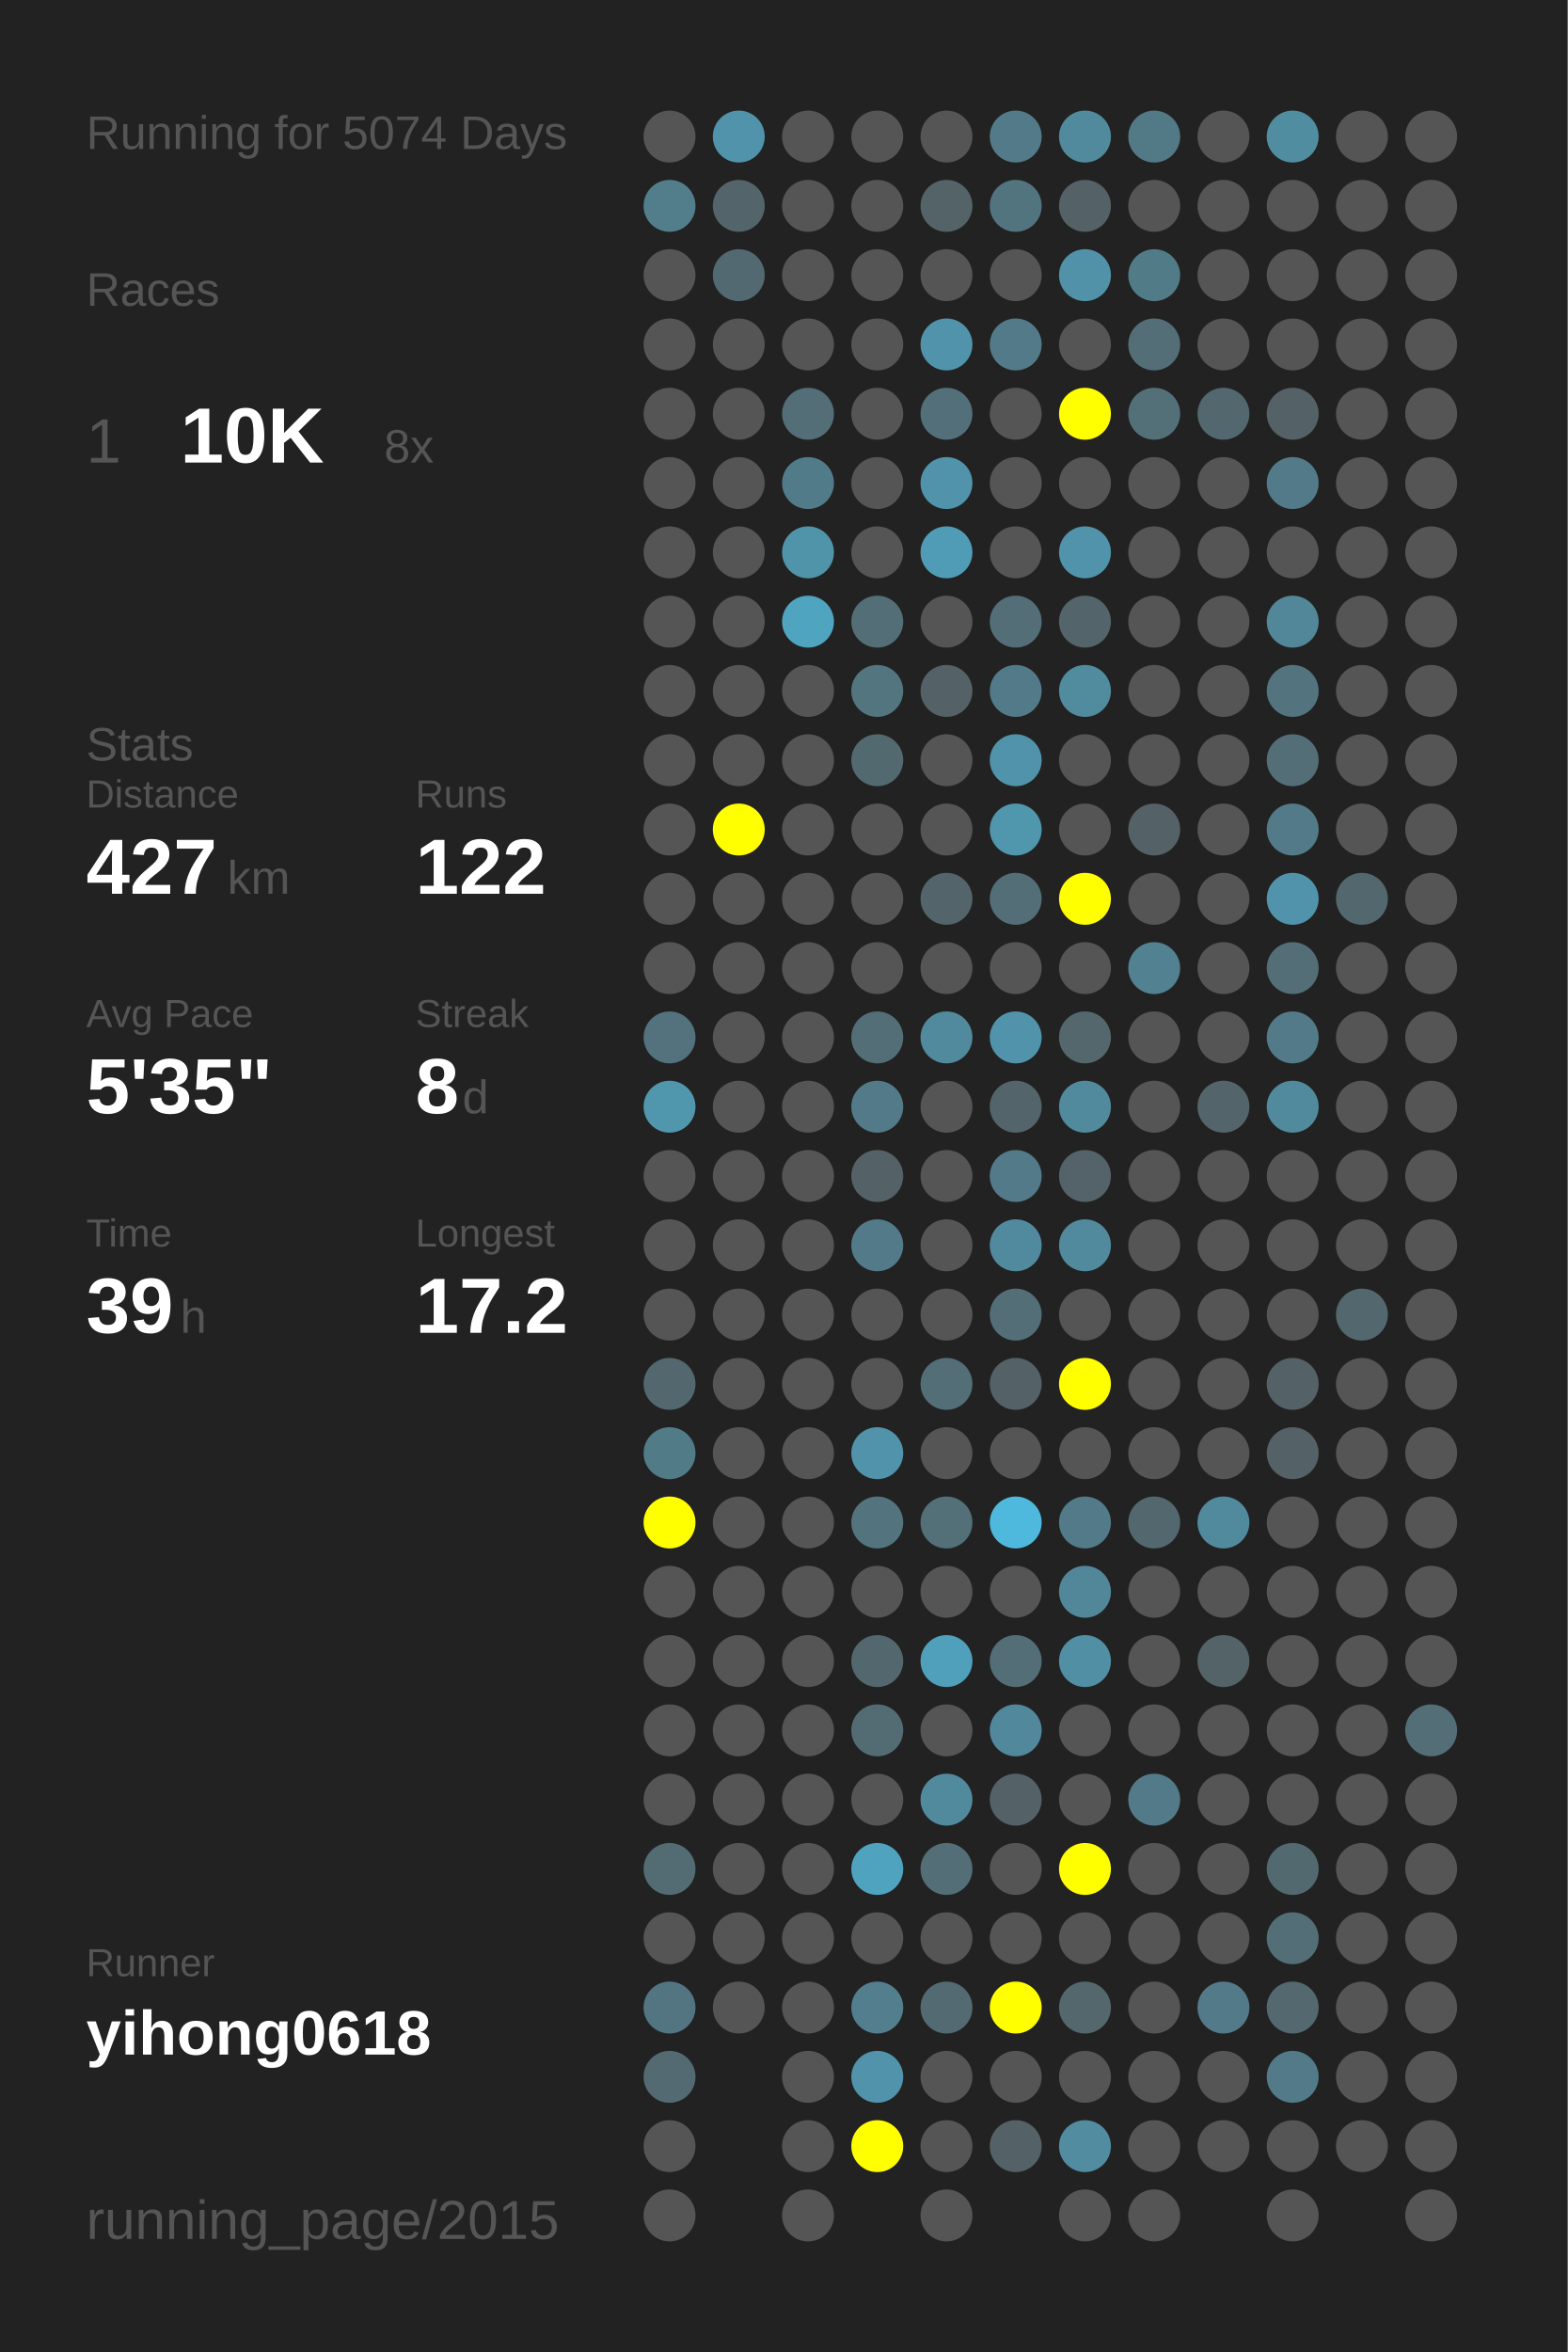
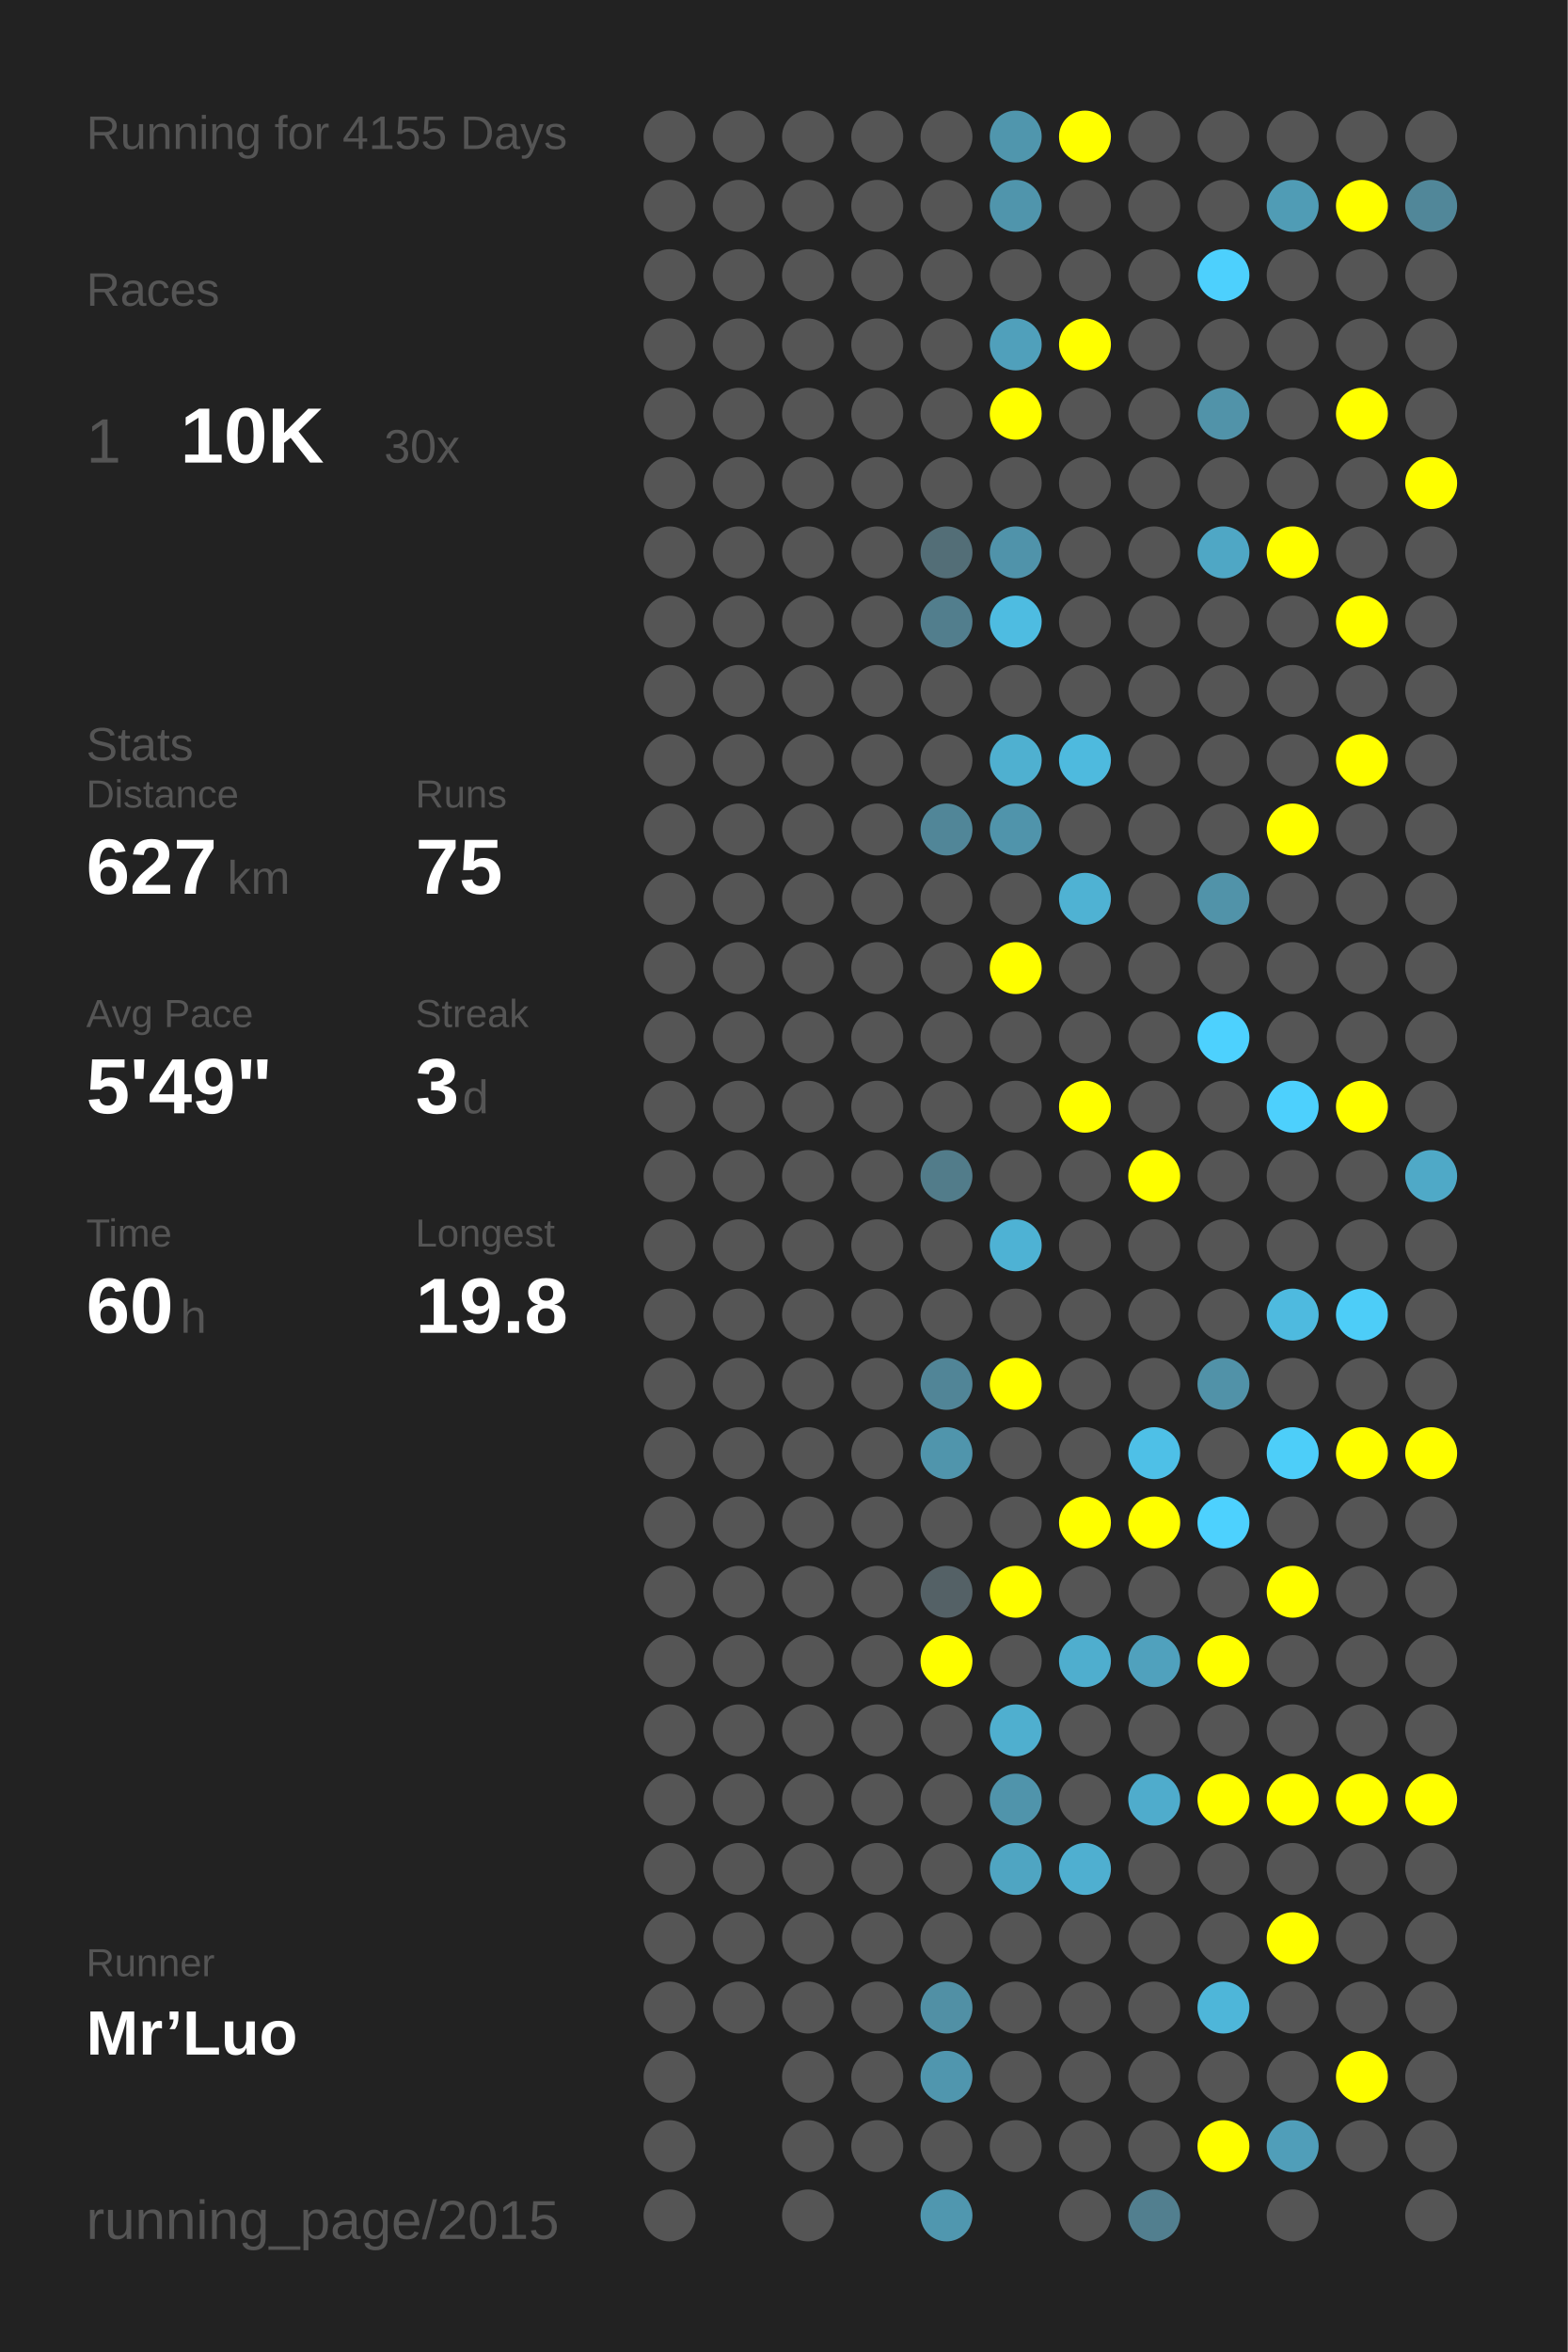
<svg xmlns="http://www.w3.org/2000/svg" baseProfile="full" height="300mm" version="1.1" viewBox="0,0,200,300" width="200mm">
  <defs />
  <rect fill="#222222" height="300" width="200" x="0" y="0" />
-   <text fill="#555555" style="font-size:6px; font-family:Arial;" x="11" y="19">Running for 5074 Days</text>
+   <text fill="#555555" style="font-size:6px; font-family:Arial;" x="11" y="19">Running for 4155 Days</text>
  <text fill="#555555" style="font-size:6px; font-family:Arial;" x="11" y="39">Races</text>
  <text fill="#555555" style="font-size:8px; font-family:Arial;" x="11" y="59">1</text>
  <text fill="#FFFFFF" style="font-size:10px; font-family:Arial; font-weight:bold;" x="23" y="59">10K</text>
-   <text fill="#555555" style="font-size:6px; font-family:Arial;" x="49" y="59">8x</text>
+   <text fill="#555555" style="font-size:6px; font-family:Arial;" x="49" y="59">30x</text>
  <text fill="#555555" style="font-size:6px; font-family:Arial;" x="11" y="97">Stats</text>
  <text fill="#555555" style="font-size:5px; font-family:Arial;" x="11" y="103">Distance</text>
-   <text fill="#FFFFFF" style="font-size:10px; font-family:Arial; font-weight:bold;" x="11" y="114">427</text>
+   <text fill="#FFFFFF" style="font-size:10px; font-family:Arial; font-weight:bold;" x="11" y="114">627</text>
  <text fill="#555555" style="font-size:6px; font-family:Arial;" x="29" y="114">km</text>
  <text fill="#555555" style="font-size:5px; font-family:Arial;" x="53" y="103">Runs</text>
-   <text fill="#FFFFFF" style="font-size:10px; font-family:Arial; font-weight:bold;" x="53" y="114">122</text>
+   <text fill="#FFFFFF" style="font-size:10px; font-family:Arial; font-weight:bold;" x="53" y="114">75</text>
  <text fill="#555555" style="font-size:5px; font-family:Arial;" x="11" y="131">Avg Pace</text>
-   <text fill="#FFFFFF" style="font-size:10px; font-family:Arial; font-weight:bold;" x="11" y="142">5'35"</text>
+   <text fill="#FFFFFF" style="font-size:10px; font-family:Arial; font-weight:bold;" x="11" y="142">5'49"</text>
  <text fill="#555555" style="font-size:5px; font-family:Arial;" x="53" y="131">Streak</text>
-   <text fill="#FFFFFF" style="font-size:10px; font-family:Arial; font-weight:bold;" x="53" y="142">8</text>
+   <text fill="#FFFFFF" style="font-size:10px; font-family:Arial; font-weight:bold;" x="53" y="142">3</text>
  <text fill="#555555" style="font-size:6px; font-family:Arial;" x="59" y="142">d</text>
  <text fill="#555555" style="font-size:5px; font-family:Arial;" x="11" y="159">Time</text>
-   <text fill="#FFFFFF" style="font-size:10px; font-family:Arial; font-weight:bold;" x="11" y="170">39</text>
+   <text fill="#FFFFFF" style="font-size:10px; font-family:Arial; font-weight:bold;" x="11" y="170">60</text>
  <text fill="#555555" style="font-size:6px; font-family:Arial;" x="23" y="170">h</text>
  <text fill="#555555" style="font-size:5px; font-family:Arial;" x="53" y="159">Longest</text>
-   <text fill="#FFFFFF" style="font-size:10px; font-family:Arial; font-weight:bold;" x="53" y="170">17.2</text>
+   <text fill="#FFFFFF" style="font-size:10px; font-family:Arial; font-weight:bold;" x="53" y="170">19.8</text>
  <text fill="#555555" style="font-size:5px; font-family:Arial;" x="11" y="252.065">Runner</text>
-   <text fill="#FFFFFF" style="font-size:8px; font-family:Arial; font-weight:bold;" x="11" y="262.065">yihong0618</text>
+   <text fill="#FFFFFF" style="font-size:8px; font-family:Arial; font-weight:bold;" x="11" y="262.065">Mr’Luo</text>
  <text fill="#555555" style="font-size:7px; font-family:Arial;" x="11" y="285.581">running_page/2015</text>
  <circle cx="85.417" cy="17.419" fill="#555555" r="3.312" />
-   <circle cx="85.417" cy="26.258" fill="#527e8c" r="3.312" />
+   <circle cx="85.417" cy="26.258" fill="#555555" r="3.312" />
  <circle cx="85.417" cy="35.097" fill="#555555" r="3.312" />
  <circle cx="85.417" cy="43.935" fill="#555555" r="3.312" />
  <circle cx="85.417" cy="52.774" fill="#555555" r="3.312" />
  <circle cx="85.417" cy="61.613" fill="#555555" r="3.312" />
  <circle cx="85.417" cy="70.452" fill="#555555" r="3.312" />
  <circle cx="85.417" cy="79.29" fill="#555555" r="3.312" />
  <circle cx="85.417" cy="88.129" fill="#555555" r="3.312" />
  <circle cx="85.417" cy="96.968" fill="#555555" r="3.312" />
  <circle cx="85.417" cy="105.806" fill="#555555" r="3.312" />
  <circle cx="85.417" cy="114.645" fill="#555555" r="3.312" />
  <circle cx="85.417" cy="123.484" fill="#555555" r="3.312" />
-   <circle cx="85.417" cy="132.323" fill="#53727d" r="3.312" />
-   <circle cx="85.417" cy="141.161" fill="#5096ad" r="3.312" />
+   <circle cx="85.417" cy="132.323" fill="#555555" r="3.312" />
+   <circle cx="85.417" cy="141.161" fill="#555555" r="3.312" />
  <circle cx="85.417" cy="150" fill="#555555" r="3.312" />
  <circle cx="85.417" cy="158.839" fill="#555555" r="3.312" />
  <circle cx="85.417" cy="167.677" fill="#555555" r="3.312" />
-   <circle cx="85.417" cy="176.516" fill="#53676e" r="3.312" />
-   <circle cx="85.417" cy="185.355" fill="#527b88" r="3.312" />
-   <circle cx="85.417" cy="194.194" fill="#FFFF00" r="3.312" />
+   <circle cx="85.417" cy="176.516" fill="#555555" r="3.312" />
+   <circle cx="85.417" cy="185.355" fill="#555555" r="3.312" />
+   <circle cx="85.417" cy="194.194" fill="#555555" r="3.312" />
  <circle cx="85.417" cy="203.032" fill="#555555" r="3.312" />
  <circle cx="85.417" cy="211.871" fill="#555555" r="3.312" />
  <circle cx="85.417" cy="220.71" fill="#555555" r="3.312" />
  <circle cx="85.417" cy="229.548" fill="#555555" r="3.312" />
-   <circle cx="85.417" cy="238.387" fill="#536b73" r="3.312" />
+   <circle cx="85.417" cy="238.387" fill="#555555" r="3.312" />
  <circle cx="85.417" cy="247.226" fill="#555555" r="3.312" />
-   <circle cx="85.417" cy="256.065" fill="#527581" r="3.312" />
-   <circle cx="85.417" cy="264.903" fill="#536a72" r="3.312" />
+   <circle cx="85.417" cy="256.065" fill="#555555" r="3.312" />
+   <circle cx="85.417" cy="264.903" fill="#555555" r="3.312" />
  <circle cx="85.417" cy="273.742" fill="#555555" r="3.312" />
  <circle cx="85.417" cy="282.581" fill="#555555" r="3.312" />
-   <circle cx="94.25" cy="17.419" fill="#5093aa" r="3.312" />
-   <circle cx="94.25" cy="26.258" fill="#53646a" r="3.312" />
-   <circle cx="94.25" cy="35.097" fill="#536971" r="3.312" />
+   <circle cx="94.25" cy="17.419" fill="#555555" r="3.312" />
+   <circle cx="94.25" cy="26.258" fill="#555555" r="3.312" />
+   <circle cx="94.25" cy="35.097" fill="#555555" r="3.312" />
  <circle cx="94.25" cy="43.935" fill="#555555" r="3.312" />
  <circle cx="94.25" cy="52.774" fill="#555555" r="3.312" />
  <circle cx="94.25" cy="61.613" fill="#555555" r="3.312" />
  <circle cx="94.25" cy="70.452" fill="#555555" r="3.312" />
  <circle cx="94.25" cy="79.29" fill="#555555" r="3.312" />
  <circle cx="94.25" cy="88.129" fill="#555555" r="3.312" />
  <circle cx="94.25" cy="96.968" fill="#555555" r="3.312" />
-   <circle cx="94.25" cy="105.806" fill="#FFFF00" r="3.312" />
+   <circle cx="94.25" cy="105.806" fill="#555555" r="3.312" />
  <circle cx="94.25" cy="114.645" fill="#555555" r="3.312" />
  <circle cx="94.25" cy="123.484" fill="#555555" r="3.312" />
  <circle cx="94.25" cy="132.323" fill="#555555" r="3.312" />
  <circle cx="94.25" cy="141.161" fill="#555555" r="3.312" />
  <circle cx="94.25" cy="150" fill="#555555" r="3.312" />
  <circle cx="94.25" cy="158.839" fill="#555555" r="3.312" />
  <circle cx="94.25" cy="167.677" fill="#555555" r="3.312" />
  <circle cx="94.25" cy="176.516" fill="#555555" r="3.312" />
  <circle cx="94.25" cy="185.355" fill="#555555" r="3.312" />
  <circle cx="94.25" cy="194.194" fill="#555555" r="3.312" />
  <circle cx="94.25" cy="203.032" fill="#555555" r="3.312" />
  <circle cx="94.25" cy="211.871" fill="#555555" r="3.312" />
  <circle cx="94.25" cy="220.71" fill="#555555" r="3.312" />
  <circle cx="94.25" cy="229.548" fill="#555555" r="3.312" />
  <circle cx="94.25" cy="238.387" fill="#555555" r="3.312" />
  <circle cx="94.25" cy="247.226" fill="#555555" r="3.312" />
  <circle cx="94.25" cy="256.065" fill="#555555" r="3.312" />
  <circle cx="103.083" cy="17.419" fill="#555555" r="3.312" />
  <circle cx="103.083" cy="26.258" fill="#555555" r="3.312" />
  <circle cx="103.083" cy="35.097" fill="#555555" r="3.312" />
  <circle cx="103.083" cy="43.935" fill="#555555" r="3.312" />
-   <circle cx="103.083" cy="52.774" fill="#536e77" r="3.312" />
-   <circle cx="103.083" cy="61.613" fill="#527b89" r="3.312" />
-   <circle cx="103.083" cy="70.452" fill="#5094aa" r="3.312" />
-   <circle cx="103.083" cy="79.29" fill="#4fa4c0" r="3.312" />
+   <circle cx="103.083" cy="52.774" fill="#555555" r="3.312" />
+   <circle cx="103.083" cy="61.613" fill="#555555" r="3.312" />
+   <circle cx="103.083" cy="70.452" fill="#555555" r="3.312" />
+   <circle cx="103.083" cy="79.29" fill="#555555" r="3.312" />
  <circle cx="103.083" cy="88.129" fill="#555555" r="3.312" />
  <circle cx="103.083" cy="96.968" fill="#555555" r="3.312" />
  <circle cx="103.083" cy="105.806" fill="#555555" r="3.312" />
  <circle cx="103.083" cy="114.645" fill="#555555" r="3.312" />
  <circle cx="103.083" cy="123.484" fill="#555555" r="3.312" />
  <circle cx="103.083" cy="132.323" fill="#555555" r="3.312" />
  <circle cx="103.083" cy="141.161" fill="#555555" r="3.312" />
  <circle cx="103.083" cy="150" fill="#555555" r="3.312" />
  <circle cx="103.083" cy="158.839" fill="#555555" r="3.312" />
  <circle cx="103.083" cy="167.677" fill="#555555" r="3.312" />
  <circle cx="103.083" cy="176.516" fill="#555555" r="3.312" />
  <circle cx="103.083" cy="185.355" fill="#555555" r="3.312" />
  <circle cx="103.083" cy="194.194" fill="#555555" r="3.312" />
  <circle cx="103.083" cy="203.032" fill="#555555" r="3.312" />
  <circle cx="103.083" cy="211.871" fill="#555555" r="3.312" />
  <circle cx="103.083" cy="220.71" fill="#555555" r="3.312" />
  <circle cx="103.083" cy="229.548" fill="#555555" r="3.312" />
  <circle cx="103.083" cy="238.387" fill="#555555" r="3.312" />
  <circle cx="103.083" cy="247.226" fill="#555555" r="3.312" />
  <circle cx="103.083" cy="256.065" fill="#555555" r="3.312" />
  <circle cx="103.083" cy="264.903" fill="#555555" r="3.312" />
  <circle cx="103.083" cy="273.742" fill="#555555" r="3.312" />
  <circle cx="103.083" cy="282.581" fill="#555555" r="3.312" />
  <circle cx="111.917" cy="17.419" fill="#555555" r="3.312" />
  <circle cx="111.917" cy="26.258" fill="#555555" r="3.312" />
  <circle cx="111.917" cy="35.097" fill="#555555" r="3.312" />
  <circle cx="111.917" cy="43.935" fill="#555555" r="3.312" />
  <circle cx="111.917" cy="52.774" fill="#555555" r="3.312" />
  <circle cx="111.917" cy="61.613" fill="#555555" r="3.312" />
  <circle cx="111.917" cy="70.452" fill="#555555" r="3.312" />
-   <circle cx="111.917" cy="79.29" fill="#536e77" r="3.312" />
-   <circle cx="111.917" cy="88.129" fill="#527580" r="3.312" />
-   <circle cx="111.917" cy="96.968" fill="#536970" r="3.312" />
+   <circle cx="111.917" cy="79.29" fill="#555555" r="3.312" />
+   <circle cx="111.917" cy="88.129" fill="#555555" r="3.312" />
+   <circle cx="111.917" cy="96.968" fill="#555555" r="3.312" />
  <circle cx="111.917" cy="105.806" fill="#555555" r="3.312" />
  <circle cx="111.917" cy="114.645" fill="#555555" r="3.312" />
  <circle cx="111.917" cy="123.484" fill="#555555" r="3.312" />
-   <circle cx="111.917" cy="132.323" fill="#536e77" r="3.312" />
-   <circle cx="111.917" cy="141.161" fill="#527a88" r="3.312" />
-   <circle cx="111.917" cy="150" fill="#546166" r="3.312" />
-   <circle cx="111.917" cy="158.839" fill="#527a88" r="3.312" />
+   <circle cx="111.917" cy="132.323" fill="#555555" r="3.312" />
+   <circle cx="111.917" cy="141.161" fill="#555555" r="3.312" />
+   <circle cx="111.917" cy="150" fill="#555555" r="3.312" />
+   <circle cx="111.917" cy="158.839" fill="#555555" r="3.312" />
  <circle cx="111.917" cy="167.677" fill="#555555" r="3.312" />
  <circle cx="111.917" cy="176.516" fill="#555555" r="3.312" />
-   <circle cx="111.917" cy="185.355" fill="#5093aa" r="3.312" />
-   <circle cx="111.917" cy="194.194" fill="#53747f" r="3.312" />
+   <circle cx="111.917" cy="185.355" fill="#555555" r="3.312" />
+   <circle cx="111.917" cy="194.194" fill="#555555" r="3.312" />
  <circle cx="111.917" cy="203.032" fill="#555555" r="3.312" />
-   <circle cx="111.917" cy="211.871" fill="#53676e" r="3.312" />
-   <circle cx="111.917" cy="220.71" fill="#536c74" r="3.312" />
+   <circle cx="111.917" cy="211.871" fill="#555555" r="3.312" />
+   <circle cx="111.917" cy="220.71" fill="#555555" r="3.312" />
  <circle cx="111.917" cy="229.548" fill="#555555" r="3.312" />
-   <circle cx="111.917" cy="238.387" fill="#4fa3bf" r="3.312" />
+   <circle cx="111.917" cy="238.387" fill="#555555" r="3.312" />
  <circle cx="111.917" cy="247.226" fill="#555555" r="3.312" />
-   <circle cx="111.917" cy="256.065" fill="#527e8d" r="3.312" />
-   <circle cx="111.917" cy="264.903" fill="#5093aa" r="3.312" />
-   <circle cx="111.917" cy="273.742" fill="#FFFF00" r="3.312" />
+   <circle cx="111.917" cy="256.065" fill="#555555" r="3.312" />
+   <circle cx="111.917" cy="264.903" fill="#555555" r="3.312" />
+   <circle cx="111.917" cy="273.742" fill="#555555" r="3.312" />
  <circle cx="120.75" cy="17.419" fill="#555555" r="3.312" />
-   <circle cx="120.75" cy="26.258" fill="#546368" r="3.312" />
+   <circle cx="120.75" cy="26.258" fill="#555555" r="3.312" />
  <circle cx="120.75" cy="35.097" fill="#555555" r="3.312" />
-   <circle cx="120.75" cy="43.935" fill="#5093aa" r="3.312" />
-   <circle cx="120.75" cy="52.774" fill="#536f79" r="3.312" />
-   <circle cx="120.75" cy="61.613" fill="#5093aa" r="3.312" />
-   <circle cx="120.75" cy="70.452" fill="#509cb6" r="3.312" />
-   <circle cx="120.75" cy="79.29" fill="#555555" r="3.312" />
-   <circle cx="120.75" cy="88.129" fill="#546166" r="3.312" />
+   <circle cx="120.75" cy="43.935" fill="#555555" r="3.312" />
+   <circle cx="120.75" cy="52.774" fill="#555555" r="3.312" />
+   <circle cx="120.75" cy="61.613" fill="#555555" r="3.312" />
+   <circle cx="120.75" cy="70.452" fill="#536e77" r="3.312" />
+   <circle cx="120.75" cy="79.29" fill="#527e8d" r="3.312" />
+   <circle cx="120.75" cy="88.129" fill="#555555" r="3.312" />
  <circle cx="120.75" cy="96.968" fill="#555555" r="3.312" />
-   <circle cx="120.75" cy="105.806" fill="#555555" r="3.312" />
-   <circle cx="120.75" cy="114.645" fill="#53646a" r="3.312" />
+   <circle cx="120.75" cy="105.806" fill="#518698" r="3.312" />
+   <circle cx="120.75" cy="114.645" fill="#555555" r="3.312" />
  <circle cx="120.75" cy="123.484" fill="#555555" r="3.312" />
-   <circle cx="120.75" cy="132.323" fill="#518a9d" r="3.312" />
+   <circle cx="120.75" cy="132.323" fill="#555555" r="3.312" />
  <circle cx="120.75" cy="141.161" fill="#555555" r="3.312" />
-   <circle cx="120.75" cy="150" fill="#555555" r="3.312" />
+   <circle cx="120.75" cy="150" fill="#527c8a" r="3.312" />
  <circle cx="120.75" cy="158.839" fill="#555555" r="3.312" />
  <circle cx="120.75" cy="167.677" fill="#555555" r="3.312" />
-   <circle cx="120.75" cy="176.516" fill="#536e77" r="3.312" />
-   <circle cx="120.75" cy="185.355" fill="#555555" r="3.312" />
-   <circle cx="120.75" cy="194.194" fill="#536f78" r="3.312" />
-   <circle cx="120.75" cy="203.032" fill="#555555" r="3.312" />
-   <circle cx="120.75" cy="211.871" fill="#50a0bb" r="3.312" />
+   <circle cx="120.75" cy="176.516" fill="#518597" r="3.312" />
+   <circle cx="120.75" cy="185.355" fill="#5095ac" r="3.312" />
+   <circle cx="120.75" cy="194.194" fill="#555555" r="3.312" />
+   <circle cx="120.75" cy="203.032" fill="#546166" r="3.312" />
+   <circle cx="120.75" cy="211.871" fill="#FFFF00" r="3.312" />
  <circle cx="120.75" cy="220.71" fill="#555555" r="3.312" />
-   <circle cx="120.75" cy="229.548" fill="#518a9d" r="3.312" />
-   <circle cx="120.75" cy="238.387" fill="#536e77" r="3.312" />
+   <circle cx="120.75" cy="229.548" fill="#555555" r="3.312" />
+   <circle cx="120.75" cy="238.387" fill="#555555" r="3.312" />
  <circle cx="120.75" cy="247.226" fill="#555555" r="3.312" />
-   <circle cx="120.75" cy="256.065" fill="#536a72" r="3.312" />
-   <circle cx="120.75" cy="264.903" fill="#555555" r="3.312" />
+   <circle cx="120.75" cy="256.065" fill="#5190a5" r="3.312" />
+   <circle cx="120.75" cy="264.903" fill="#5096ae" r="3.312" />
  <circle cx="120.75" cy="273.742" fill="#555555" r="3.312" />
-   <circle cx="120.75" cy="282.581" fill="#555555" r="3.312" />
-   <circle cx="129.583" cy="17.419" fill="#527a88" r="3.312" />
-   <circle cx="129.583" cy="26.258" fill="#52747f" r="3.312" />
+   <circle cx="120.75" cy="282.581" fill="#5097af" r="3.312" />
+   <circle cx="129.583" cy="17.419" fill="#5096ad" r="3.312" />
+   <circle cx="129.583" cy="26.258" fill="#5095ac" r="3.312" />
  <circle cx="129.583" cy="35.097" fill="#555555" r="3.312" />
-   <circle cx="129.583" cy="43.935" fill="#527a88" r="3.312" />
-   <circle cx="129.583" cy="52.774" fill="#555555" r="3.312" />
+   <circle cx="129.583" cy="43.935" fill="#50a0bb" r="3.312" />
+   <circle cx="129.583" cy="52.774" fill="#FFFF00" r="3.312" />
  <circle cx="129.583" cy="61.613" fill="#555555" r="3.312" />
-   <circle cx="129.583" cy="70.452" fill="#555555" r="3.312" />
-   <circle cx="129.583" cy="79.29" fill="#536e77" r="3.312" />
-   <circle cx="129.583" cy="88.129" fill="#527a88" r="3.312" />
-   <circle cx="129.583" cy="96.968" fill="#5093aa" r="3.312" />
-   <circle cx="129.583" cy="105.806" fill="#5096ad" r="3.312" />
-   <circle cx="129.583" cy="114.645" fill="#536e77" r="3.312" />
-   <circle cx="129.583" cy="123.484" fill="#555555" r="3.312" />
-   <circle cx="129.583" cy="132.323" fill="#5093aa" r="3.312" />
-   <circle cx="129.583" cy="141.161" fill="#53656a" r="3.312" />
-   <circle cx="129.583" cy="150" fill="#527a88" r="3.312" />
-   <circle cx="129.583" cy="158.839" fill="#518a9e" r="3.312" />
-   <circle cx="129.583" cy="167.677" fill="#536e77" r="3.312" />
-   <circle cx="129.583" cy="176.516" fill="#546166" r="3.312" />
+   <circle cx="129.583" cy="70.452" fill="#5093aa" r="3.312" />
+   <circle cx="129.583" cy="79.29" fill="#4ebce1" r="3.312" />
+   <circle cx="129.583" cy="88.129" fill="#555555" r="3.312" />
+   <circle cx="129.583" cy="96.968" fill="#4fb0d0" r="3.312" />
+   <circle cx="129.583" cy="105.806" fill="#5094ab" r="3.312" />
+   <circle cx="129.583" cy="114.645" fill="#555555" r="3.312" />
+   <circle cx="129.583" cy="123.484" fill="#FFFF00" r="3.312" />
+   <circle cx="129.583" cy="132.323" fill="#555555" r="3.312" />
+   <circle cx="129.583" cy="141.161" fill="#555555" r="3.312" />
+   <circle cx="129.583" cy="150" fill="#555555" r="3.312" />
+   <circle cx="129.583" cy="158.839" fill="#4eb2d4" r="3.312" />
+   <circle cx="129.583" cy="167.677" fill="#555555" r="3.312" />
+   <circle cx="129.583" cy="176.516" fill="#FFFF00" r="3.312" />
  <circle cx="129.583" cy="185.355" fill="#555555" r="3.312" />
-   <circle cx="129.583" cy="194.194" fill="#4eb9dd" r="3.312" />
-   <circle cx="129.583" cy="203.032" fill="#555555" r="3.312" />
-   <circle cx="129.583" cy="211.871" fill="#536e77" r="3.312" />
-   <circle cx="129.583" cy="220.71" fill="#51889b" r="3.312" />
-   <circle cx="129.583" cy="229.548" fill="#546166" r="3.312" />
-   <circle cx="129.583" cy="238.387" fill="#555555" r="3.312" />
+   <circle cx="129.583" cy="194.194" fill="#555555" r="3.312" />
+   <circle cx="129.583" cy="203.032" fill="#FFFF00" r="3.312" />
+   <circle cx="129.583" cy="211.871" fill="#555555" r="3.312" />
+   <circle cx="129.583" cy="220.71" fill="#4fafcf" r="3.312" />
+   <circle cx="129.583" cy="229.548" fill="#5094ab" r="3.312" />
+   <circle cx="129.583" cy="238.387" fill="#4fa5c2" r="3.312" />
  <circle cx="129.583" cy="247.226" fill="#555555" r="3.312" />
-   <circle cx="129.583" cy="256.065" fill="#FFFF00" r="3.312" />
+   <circle cx="129.583" cy="256.065" fill="#555555" r="3.312" />
  <circle cx="129.583" cy="264.903" fill="#555555" r="3.312" />
-   <circle cx="129.583" cy="273.742" fill="#546166" r="3.312" />
-   <circle cx="138.417" cy="17.419" fill="#518a9d" r="3.312" />
-   <circle cx="138.417" cy="26.258" fill="#546166" r="3.312" />
-   <circle cx="138.417" cy="35.097" fill="#5192a9" r="3.312" />
-   <circle cx="138.417" cy="43.935" fill="#555555" r="3.312" />
-   <circle cx="138.417" cy="52.774" fill="#FFFF00" r="3.312" />
+   <circle cx="129.583" cy="273.742" fill="#555555" r="3.312" />
+   <circle cx="138.417" cy="17.419" fill="#FFFF00" r="3.312" />
+   <circle cx="138.417" cy="26.258" fill="#555555" r="3.312" />
+   <circle cx="138.417" cy="35.097" fill="#555555" r="3.312" />
+   <circle cx="138.417" cy="43.935" fill="#FFFF00" r="3.312" />
+   <circle cx="138.417" cy="52.774" fill="#555555" r="3.312" />
  <circle cx="138.417" cy="61.613" fill="#555555" r="3.312" />
-   <circle cx="138.417" cy="70.452" fill="#5093aa" r="3.312" />
-   <circle cx="138.417" cy="79.29" fill="#53646a" r="3.312" />
-   <circle cx="138.417" cy="88.129" fill="#518b9e" r="3.312" />
-   <circle cx="138.417" cy="96.968" fill="#555555" r="3.312" />
+   <circle cx="138.417" cy="70.452" fill="#555555" r="3.312" />
+   <circle cx="138.417" cy="79.29" fill="#555555" r="3.312" />
+   <circle cx="138.417" cy="88.129" fill="#555555" r="3.312" />
+   <circle cx="138.417" cy="96.968" fill="#4ebade" r="3.312" />
  <circle cx="138.417" cy="105.806" fill="#555555" r="3.312" />
-   <circle cx="138.417" cy="114.645" fill="#FFFF00" r="3.312" />
+   <circle cx="138.417" cy="114.645" fill="#4fb2d3" r="3.312" />
  <circle cx="138.417" cy="123.484" fill="#555555" r="3.312" />
-   <circle cx="138.417" cy="132.323" fill="#53676d" r="3.312" />
-   <circle cx="138.417" cy="141.161" fill="#518a9d" r="3.312" />
-   <circle cx="138.417" cy="150" fill="#546369" r="3.312" />
-   <circle cx="138.417" cy="158.839" fill="#518a9d" r="3.312" />
+   <circle cx="138.417" cy="132.323" fill="#555555" r="3.312" />
+   <circle cx="138.417" cy="141.161" fill="#FFFF00" r="3.312" />
+   <circle cx="138.417" cy="150" fill="#555555" r="3.312" />
+   <circle cx="138.417" cy="158.839" fill="#555555" r="3.312" />
  <circle cx="138.417" cy="167.677" fill="#555555" r="3.312" />
-   <circle cx="138.417" cy="176.516" fill="#FFFF00" r="3.312" />
+   <circle cx="138.417" cy="176.516" fill="#555555" r="3.312" />
  <circle cx="138.417" cy="185.355" fill="#555555" r="3.312" />
-   <circle cx="138.417" cy="194.194" fill="#527a88" r="3.312" />
-   <circle cx="138.417" cy="203.032" fill="#518799" r="3.312" />
-   <circle cx="138.417" cy="211.871" fill="#518fa4" r="3.312" />
+   <circle cx="138.417" cy="194.194" fill="#FFFF00" r="3.312" />
+   <circle cx="138.417" cy="203.032" fill="#555555" r="3.312" />
+   <circle cx="138.417" cy="211.871" fill="#4faece" r="3.312" />
  <circle cx="138.417" cy="220.71" fill="#555555" r="3.312" />
  <circle cx="138.417" cy="229.548" fill="#555555" r="3.312" />
-   <circle cx="138.417" cy="238.387" fill="#FFFF00" r="3.312" />
+   <circle cx="138.417" cy="238.387" fill="#4fafd0" r="3.312" />
  <circle cx="138.417" cy="247.226" fill="#555555" r="3.312" />
-   <circle cx="138.417" cy="256.065" fill="#53676d" r="3.312" />
+   <circle cx="138.417" cy="256.065" fill="#555555" r="3.312" />
  <circle cx="138.417" cy="264.903" fill="#555555" r="3.312" />
-   <circle cx="138.417" cy="273.742" fill="#518ca0" r="3.312" />
+   <circle cx="138.417" cy="273.742" fill="#555555" r="3.312" />
  <circle cx="138.417" cy="282.581" fill="#555555" r="3.312" />
-   <circle cx="147.25" cy="17.419" fill="#527986" r="3.312" />
+   <circle cx="147.25" cy="17.419" fill="#555555" r="3.312" />
  <circle cx="147.25" cy="26.258" fill="#555555" r="3.312" />
-   <circle cx="147.25" cy="35.097" fill="#527b88" r="3.312" />
-   <circle cx="147.25" cy="43.935" fill="#536e77" r="3.312" />
-   <circle cx="147.25" cy="52.774" fill="#537079" r="3.312" />
+   <circle cx="147.25" cy="35.097" fill="#555555" r="3.312" />
+   <circle cx="147.25" cy="43.935" fill="#555555" r="3.312" />
+   <circle cx="147.25" cy="52.774" fill="#555555" r="3.312" />
  <circle cx="147.25" cy="61.613" fill="#555555" r="3.312" />
  <circle cx="147.25" cy="70.452" fill="#555555" r="3.312" />
  <circle cx="147.25" cy="79.29" fill="#555555" r="3.312" />
  <circle cx="147.25" cy="88.129" fill="#555555" r="3.312" />
  <circle cx="147.25" cy="96.968" fill="#555555" r="3.312" />
-   <circle cx="147.25" cy="105.806" fill="#546166" r="3.312" />
+   <circle cx="147.25" cy="105.806" fill="#555555" r="3.312" />
  <circle cx="147.25" cy="114.645" fill="#555555" r="3.312" />
-   <circle cx="147.25" cy="123.484" fill="#528191" r="3.312" />
+   <circle cx="147.25" cy="123.484" fill="#555555" r="3.312" />
  <circle cx="147.25" cy="132.323" fill="#555555" r="3.312" />
  <circle cx="147.25" cy="141.161" fill="#555555" r="3.312" />
-   <circle cx="147.25" cy="150" fill="#555555" r="3.312" />
+   <circle cx="147.25" cy="150" fill="#FFFF00" r="3.312" />
  <circle cx="147.25" cy="158.839" fill="#555555" r="3.312" />
  <circle cx="147.25" cy="167.677" fill="#555555" r="3.312" />
  <circle cx="147.25" cy="176.516" fill="#555555" r="3.312" />
-   <circle cx="147.25" cy="185.355" fill="#555555" r="3.312" />
-   <circle cx="147.25" cy="194.194" fill="#53676e" r="3.312" />
+   <circle cx="147.25" cy="185.355" fill="#4ec0e7" r="3.312" />
+   <circle cx="147.25" cy="194.194" fill="#FFFF00" r="3.312" />
  <circle cx="147.25" cy="203.032" fill="#555555" r="3.312" />
-   <circle cx="147.25" cy="211.871" fill="#555555" r="3.312" />
+   <circle cx="147.25" cy="211.871" fill="#50a1bd" r="3.312" />
  <circle cx="147.25" cy="220.71" fill="#555555" r="3.312" />
-   <circle cx="147.25" cy="229.548" fill="#527a88" r="3.312" />
+   <circle cx="147.25" cy="229.548" fill="#4faccc" r="3.312" />
  <circle cx="147.25" cy="238.387" fill="#555555" r="3.312" />
  <circle cx="147.25" cy="247.226" fill="#555555" r="3.312" />
  <circle cx="147.25" cy="256.065" fill="#555555" r="3.312" />
  <circle cx="147.25" cy="264.903" fill="#555555" r="3.312" />
  <circle cx="147.25" cy="273.742" fill="#555555" r="3.312" />
-   <circle cx="147.25" cy="282.581" fill="#555555" r="3.312" />
+   <circle cx="147.25" cy="282.581" fill="#527f8f" r="3.312" />
  <circle cx="156.083" cy="17.419" fill="#555555" r="3.312" />
  <circle cx="156.083" cy="26.258" fill="#555555" r="3.312" />
-   <circle cx="156.083" cy="35.097" fill="#555555" r="3.312" />
+   <circle cx="156.083" cy="35.097" fill="#4dd0fd" r="3.312" />
  <circle cx="156.083" cy="43.935" fill="#555555" r="3.312" />
-   <circle cx="156.083" cy="52.774" fill="#53676e" r="3.312" />
+   <circle cx="156.083" cy="52.774" fill="#5193a9" r="3.312" />
  <circle cx="156.083" cy="61.613" fill="#555555" r="3.312" />
-   <circle cx="156.083" cy="70.452" fill="#555555" r="3.312" />
+   <circle cx="156.083" cy="70.452" fill="#4fa7c5" r="3.312" />
  <circle cx="156.083" cy="79.29" fill="#555555" r="3.312" />
  <circle cx="156.083" cy="88.129" fill="#555555" r="3.312" />
  <circle cx="156.083" cy="96.968" fill="#555555" r="3.312" />
  <circle cx="156.083" cy="105.806" fill="#555555" r="3.312" />
-   <circle cx="156.083" cy="114.645" fill="#555555" r="3.312" />
+   <circle cx="156.083" cy="114.645" fill="#5193a9" r="3.312" />
  <circle cx="156.083" cy="123.484" fill="#555555" r="3.312" />
-   <circle cx="156.083" cy="132.323" fill="#555555" r="3.312" />
-   <circle cx="156.083" cy="141.161" fill="#53656a" r="3.312" />
+   <circle cx="156.083" cy="132.323" fill="#4dd1fe" r="3.312" />
+   <circle cx="156.083" cy="141.161" fill="#555555" r="3.312" />
  <circle cx="156.083" cy="150" fill="#555555" r="3.312" />
  <circle cx="156.083" cy="158.839" fill="#555555" r="3.312" />
  <circle cx="156.083" cy="167.677" fill="#555555" r="3.312" />
-   <circle cx="156.083" cy="176.516" fill="#555555" r="3.312" />
+   <circle cx="156.083" cy="176.516" fill="#5192a8" r="3.312" />
  <circle cx="156.083" cy="185.355" fill="#555555" r="3.312" />
-   <circle cx="156.083" cy="194.194" fill="#518a9d" r="3.312" />
+   <circle cx="156.083" cy="194.194" fill="#4dd1fe" r="3.312" />
  <circle cx="156.083" cy="203.032" fill="#555555" r="3.312" />
-   <circle cx="156.083" cy="211.871" fill="#546368" r="3.312" />
+   <circle cx="156.083" cy="211.871" fill="#FFFF00" r="3.312" />
  <circle cx="156.083" cy="220.71" fill="#555555" r="3.312" />
-   <circle cx="156.083" cy="229.548" fill="#555555" r="3.312" />
+   <circle cx="156.083" cy="229.548" fill="#FFFF00" r="3.312" />
  <circle cx="156.083" cy="238.387" fill="#555555" r="3.312" />
  <circle cx="156.083" cy="247.226" fill="#555555" r="3.312" />
-   <circle cx="156.083" cy="256.065" fill="#527a88" r="3.312" />
+   <circle cx="156.083" cy="256.065" fill="#4eb6d9" r="3.312" />
  <circle cx="156.083" cy="264.903" fill="#555555" r="3.312" />
-   <circle cx="156.083" cy="273.742" fill="#555555" r="3.312" />
-   <circle cx="164.917" cy="17.419" fill="#518da1" r="3.312" />
-   <circle cx="164.917" cy="26.258" fill="#555555" r="3.312" />
+   <circle cx="156.083" cy="273.742" fill="#FFFF00" r="3.312" />
+   <circle cx="164.917" cy="17.419" fill="#555555" r="3.312" />
+   <circle cx="164.917" cy="26.258" fill="#509cb5" r="3.312" />
  <circle cx="164.917" cy="35.097" fill="#555555" r="3.312" />
  <circle cx="164.917" cy="43.935" fill="#555555" r="3.312" />
-   <circle cx="164.917" cy="52.774" fill="#546267" r="3.312" />
-   <circle cx="164.917" cy="61.613" fill="#527a88" r="3.312" />
-   <circle cx="164.917" cy="70.452" fill="#555555" r="3.312" />
-   <circle cx="164.917" cy="79.29" fill="#518799" r="3.312" />
-   <circle cx="164.917" cy="88.129" fill="#53737e" r="3.312" />
-   <circle cx="164.917" cy="96.968" fill="#536e77" r="3.312" />
-   <circle cx="164.917" cy="105.806" fill="#527a88" r="3.312" />
-   <circle cx="164.917" cy="114.645" fill="#5093aa" r="3.312" />
-   <circle cx="164.917" cy="123.484" fill="#536e77" r="3.312" />
-   <circle cx="164.917" cy="132.323" fill="#527a88" r="3.312" />
-   <circle cx="164.917" cy="141.161" fill="#518a9d" r="3.312" />
+   <circle cx="164.917" cy="52.774" fill="#555555" r="3.312" />
+   <circle cx="164.917" cy="61.613" fill="#555555" r="3.312" />
+   <circle cx="164.917" cy="70.452" fill="#FFFF00" r="3.312" />
+   <circle cx="164.917" cy="79.29" fill="#555555" r="3.312" />
+   <circle cx="164.917" cy="88.129" fill="#555555" r="3.312" />
+   <circle cx="164.917" cy="96.968" fill="#555555" r="3.312" />
+   <circle cx="164.917" cy="105.806" fill="#FFFF00" r="3.312" />
+   <circle cx="164.917" cy="114.645" fill="#555555" r="3.312" />
+   <circle cx="164.917" cy="123.484" fill="#555555" r="3.312" />
+   <circle cx="164.917" cy="132.323" fill="#555555" r="3.312" />
+   <circle cx="164.917" cy="141.161" fill="#4dd0fd" r="3.312" />
  <circle cx="164.917" cy="150" fill="#555555" r="3.312" />
  <circle cx="164.917" cy="158.839" fill="#555555" r="3.312" />
-   <circle cx="164.917" cy="167.677" fill="#555555" r="3.312" />
-   <circle cx="164.917" cy="176.516" fill="#546166" r="3.312" />
-   <circle cx="164.917" cy="185.355" fill="#546166" r="3.312" />
+   <circle cx="164.917" cy="167.677" fill="#4ebadf" r="3.312" />
+   <circle cx="164.917" cy="176.516" fill="#555555" r="3.312" />
+   <circle cx="164.917" cy="185.355" fill="#4dcef9" r="3.312" />
  <circle cx="164.917" cy="194.194" fill="#555555" r="3.312" />
-   <circle cx="164.917" cy="203.032" fill="#555555" r="3.312" />
+   <circle cx="164.917" cy="203.032" fill="#FFFF00" r="3.312" />
  <circle cx="164.917" cy="211.871" fill="#555555" r="3.312" />
  <circle cx="164.917" cy="220.71" fill="#555555" r="3.312" />
-   <circle cx="164.917" cy="229.548" fill="#555555" r="3.312" />
-   <circle cx="164.917" cy="238.387" fill="#536970" r="3.312" />
-   <circle cx="164.917" cy="247.226" fill="#536e77" r="3.312" />
-   <circle cx="164.917" cy="256.065" fill="#53686f" r="3.312" />
-   <circle cx="164.917" cy="264.903" fill="#527a88" r="3.312" />
-   <circle cx="164.917" cy="273.742" fill="#555555" r="3.312" />
+   <circle cx="164.917" cy="229.548" fill="#FFFF00" r="3.312" />
+   <circle cx="164.917" cy="238.387" fill="#555555" r="3.312" />
+   <circle cx="164.917" cy="247.226" fill="#FFFF00" r="3.312" />
+   <circle cx="164.917" cy="256.065" fill="#555555" r="3.312" />
+   <circle cx="164.917" cy="264.903" fill="#555555" r="3.312" />
+   <circle cx="164.917" cy="273.742" fill="#509eb9" r="3.312" />
  <circle cx="164.917" cy="282.581" fill="#555555" r="3.312" />
  <circle cx="173.75" cy="17.419" fill="#555555" r="3.312" />
-   <circle cx="173.75" cy="26.258" fill="#555555" r="3.312" />
+   <circle cx="173.75" cy="26.258" fill="#FFFF00" r="3.312" />
  <circle cx="173.75" cy="35.097" fill="#555555" r="3.312" />
  <circle cx="173.75" cy="43.935" fill="#555555" r="3.312" />
-   <circle cx="173.75" cy="52.774" fill="#555555" r="3.312" />
+   <circle cx="173.75" cy="52.774" fill="#FFFF00" r="3.312" />
  <circle cx="173.75" cy="61.613" fill="#555555" r="3.312" />
  <circle cx="173.75" cy="70.452" fill="#555555" r="3.312" />
-   <circle cx="173.75" cy="79.29" fill="#555555" r="3.312" />
+   <circle cx="173.75" cy="79.29" fill="#FFFF00" r="3.312" />
  <circle cx="173.75" cy="88.129" fill="#555555" r="3.312" />
-   <circle cx="173.75" cy="96.968" fill="#555555" r="3.312" />
+   <circle cx="173.75" cy="96.968" fill="#FFFF00" r="3.312" />
  <circle cx="173.75" cy="105.806" fill="#555555" r="3.312" />
-   <circle cx="173.75" cy="114.645" fill="#53676e" r="3.312" />
+   <circle cx="173.75" cy="114.645" fill="#555555" r="3.312" />
  <circle cx="173.75" cy="123.484" fill="#555555" r="3.312" />
  <circle cx="173.75" cy="132.323" fill="#555555" r="3.312" />
-   <circle cx="173.75" cy="141.161" fill="#555555" r="3.312" />
+   <circle cx="173.75" cy="141.161" fill="#FFFF00" r="3.312" />
  <circle cx="173.75" cy="150" fill="#555555" r="3.312" />
  <circle cx="173.75" cy="158.839" fill="#555555" r="3.312" />
-   <circle cx="173.75" cy="167.677" fill="#53676e" r="3.312" />
+   <circle cx="173.75" cy="167.677" fill="#4dcdf8" r="3.312" />
  <circle cx="173.75" cy="176.516" fill="#555555" r="3.312" />
-   <circle cx="173.75" cy="185.355" fill="#555555" r="3.312" />
+   <circle cx="173.75" cy="185.355" fill="#FFFF00" r="3.312" />
  <circle cx="173.75" cy="194.194" fill="#555555" r="3.312" />
  <circle cx="173.75" cy="203.032" fill="#555555" r="3.312" />
  <circle cx="173.75" cy="211.871" fill="#555555" r="3.312" />
  <circle cx="173.75" cy="220.71" fill="#555555" r="3.312" />
-   <circle cx="173.75" cy="229.548" fill="#555555" r="3.312" />
+   <circle cx="173.75" cy="229.548" fill="#FFFF00" r="3.312" />
  <circle cx="173.75" cy="238.387" fill="#555555" r="3.312" />
  <circle cx="173.75" cy="247.226" fill="#555555" r="3.312" />
  <circle cx="173.75" cy="256.065" fill="#555555" r="3.312" />
-   <circle cx="173.75" cy="264.903" fill="#555555" r="3.312" />
+   <circle cx="173.75" cy="264.903" fill="#FFFF00" r="3.312" />
  <circle cx="173.75" cy="273.742" fill="#555555" r="3.312" />
  <circle cx="182.583" cy="17.419" fill="#555555" r="3.312" />
-   <circle cx="182.583" cy="26.258" fill="#555555" r="3.312" />
+   <circle cx="182.583" cy="26.258" fill="#518799" r="3.312" />
  <circle cx="182.583" cy="35.097" fill="#555555" r="3.312" />
  <circle cx="182.583" cy="43.935" fill="#555555" r="3.312" />
  <circle cx="182.583" cy="52.774" fill="#555555" r="3.312" />
-   <circle cx="182.583" cy="61.613" fill="#555555" r="3.312" />
+   <circle cx="182.583" cy="61.613" fill="#FFFF00" r="3.312" />
  <circle cx="182.583" cy="70.452" fill="#555555" r="3.312" />
  <circle cx="182.583" cy="79.29" fill="#555555" r="3.312" />
  <circle cx="182.583" cy="88.129" fill="#555555" r="3.312" />
  <circle cx="182.583" cy="96.968" fill="#555555" r="3.312" />
  <circle cx="182.583" cy="105.806" fill="#555555" r="3.312" />
  <circle cx="182.583" cy="114.645" fill="#555555" r="3.312" />
  <circle cx="182.583" cy="123.484" fill="#555555" r="3.312" />
  <circle cx="182.583" cy="132.323" fill="#555555" r="3.312" />
  <circle cx="182.583" cy="141.161" fill="#555555" r="3.312" />
-   <circle cx="182.583" cy="150" fill="#555555" r="3.312" />
+   <circle cx="182.583" cy="150" fill="#4fa9c7" r="3.312" />
  <circle cx="182.583" cy="158.839" fill="#555555" r="3.312" />
  <circle cx="182.583" cy="167.677" fill="#555555" r="3.312" />
  <circle cx="182.583" cy="176.516" fill="#555555" r="3.312" />
-   <circle cx="182.583" cy="185.355" fill="#555555" r="3.312" />
+   <circle cx="182.583" cy="185.355" fill="#FFFF00" r="3.312" />
  <circle cx="182.583" cy="194.194" fill="#555555" r="3.312" />
  <circle cx="182.583" cy="203.032" fill="#555555" r="3.312" />
  <circle cx="182.583" cy="211.871" fill="#555555" r="3.312" />
-   <circle cx="182.583" cy="220.71" fill="#536e77" r="3.312" />
-   <circle cx="182.583" cy="229.548" fill="#555555" r="3.312" />
+   <circle cx="182.583" cy="220.71" fill="#555555" r="3.312" />
+   <circle cx="182.583" cy="229.548" fill="#FFFF00" r="3.312" />
  <circle cx="182.583" cy="238.387" fill="#555555" r="3.312" />
  <circle cx="182.583" cy="247.226" fill="#555555" r="3.312" />
  <circle cx="182.583" cy="256.065" fill="#555555" r="3.312" />
  <circle cx="182.583" cy="264.903" fill="#555555" r="3.312" />
  <circle cx="182.583" cy="273.742" fill="#555555" r="3.312" />
  <circle cx="182.583" cy="282.581" fill="#555555" r="3.312" />
</svg>
